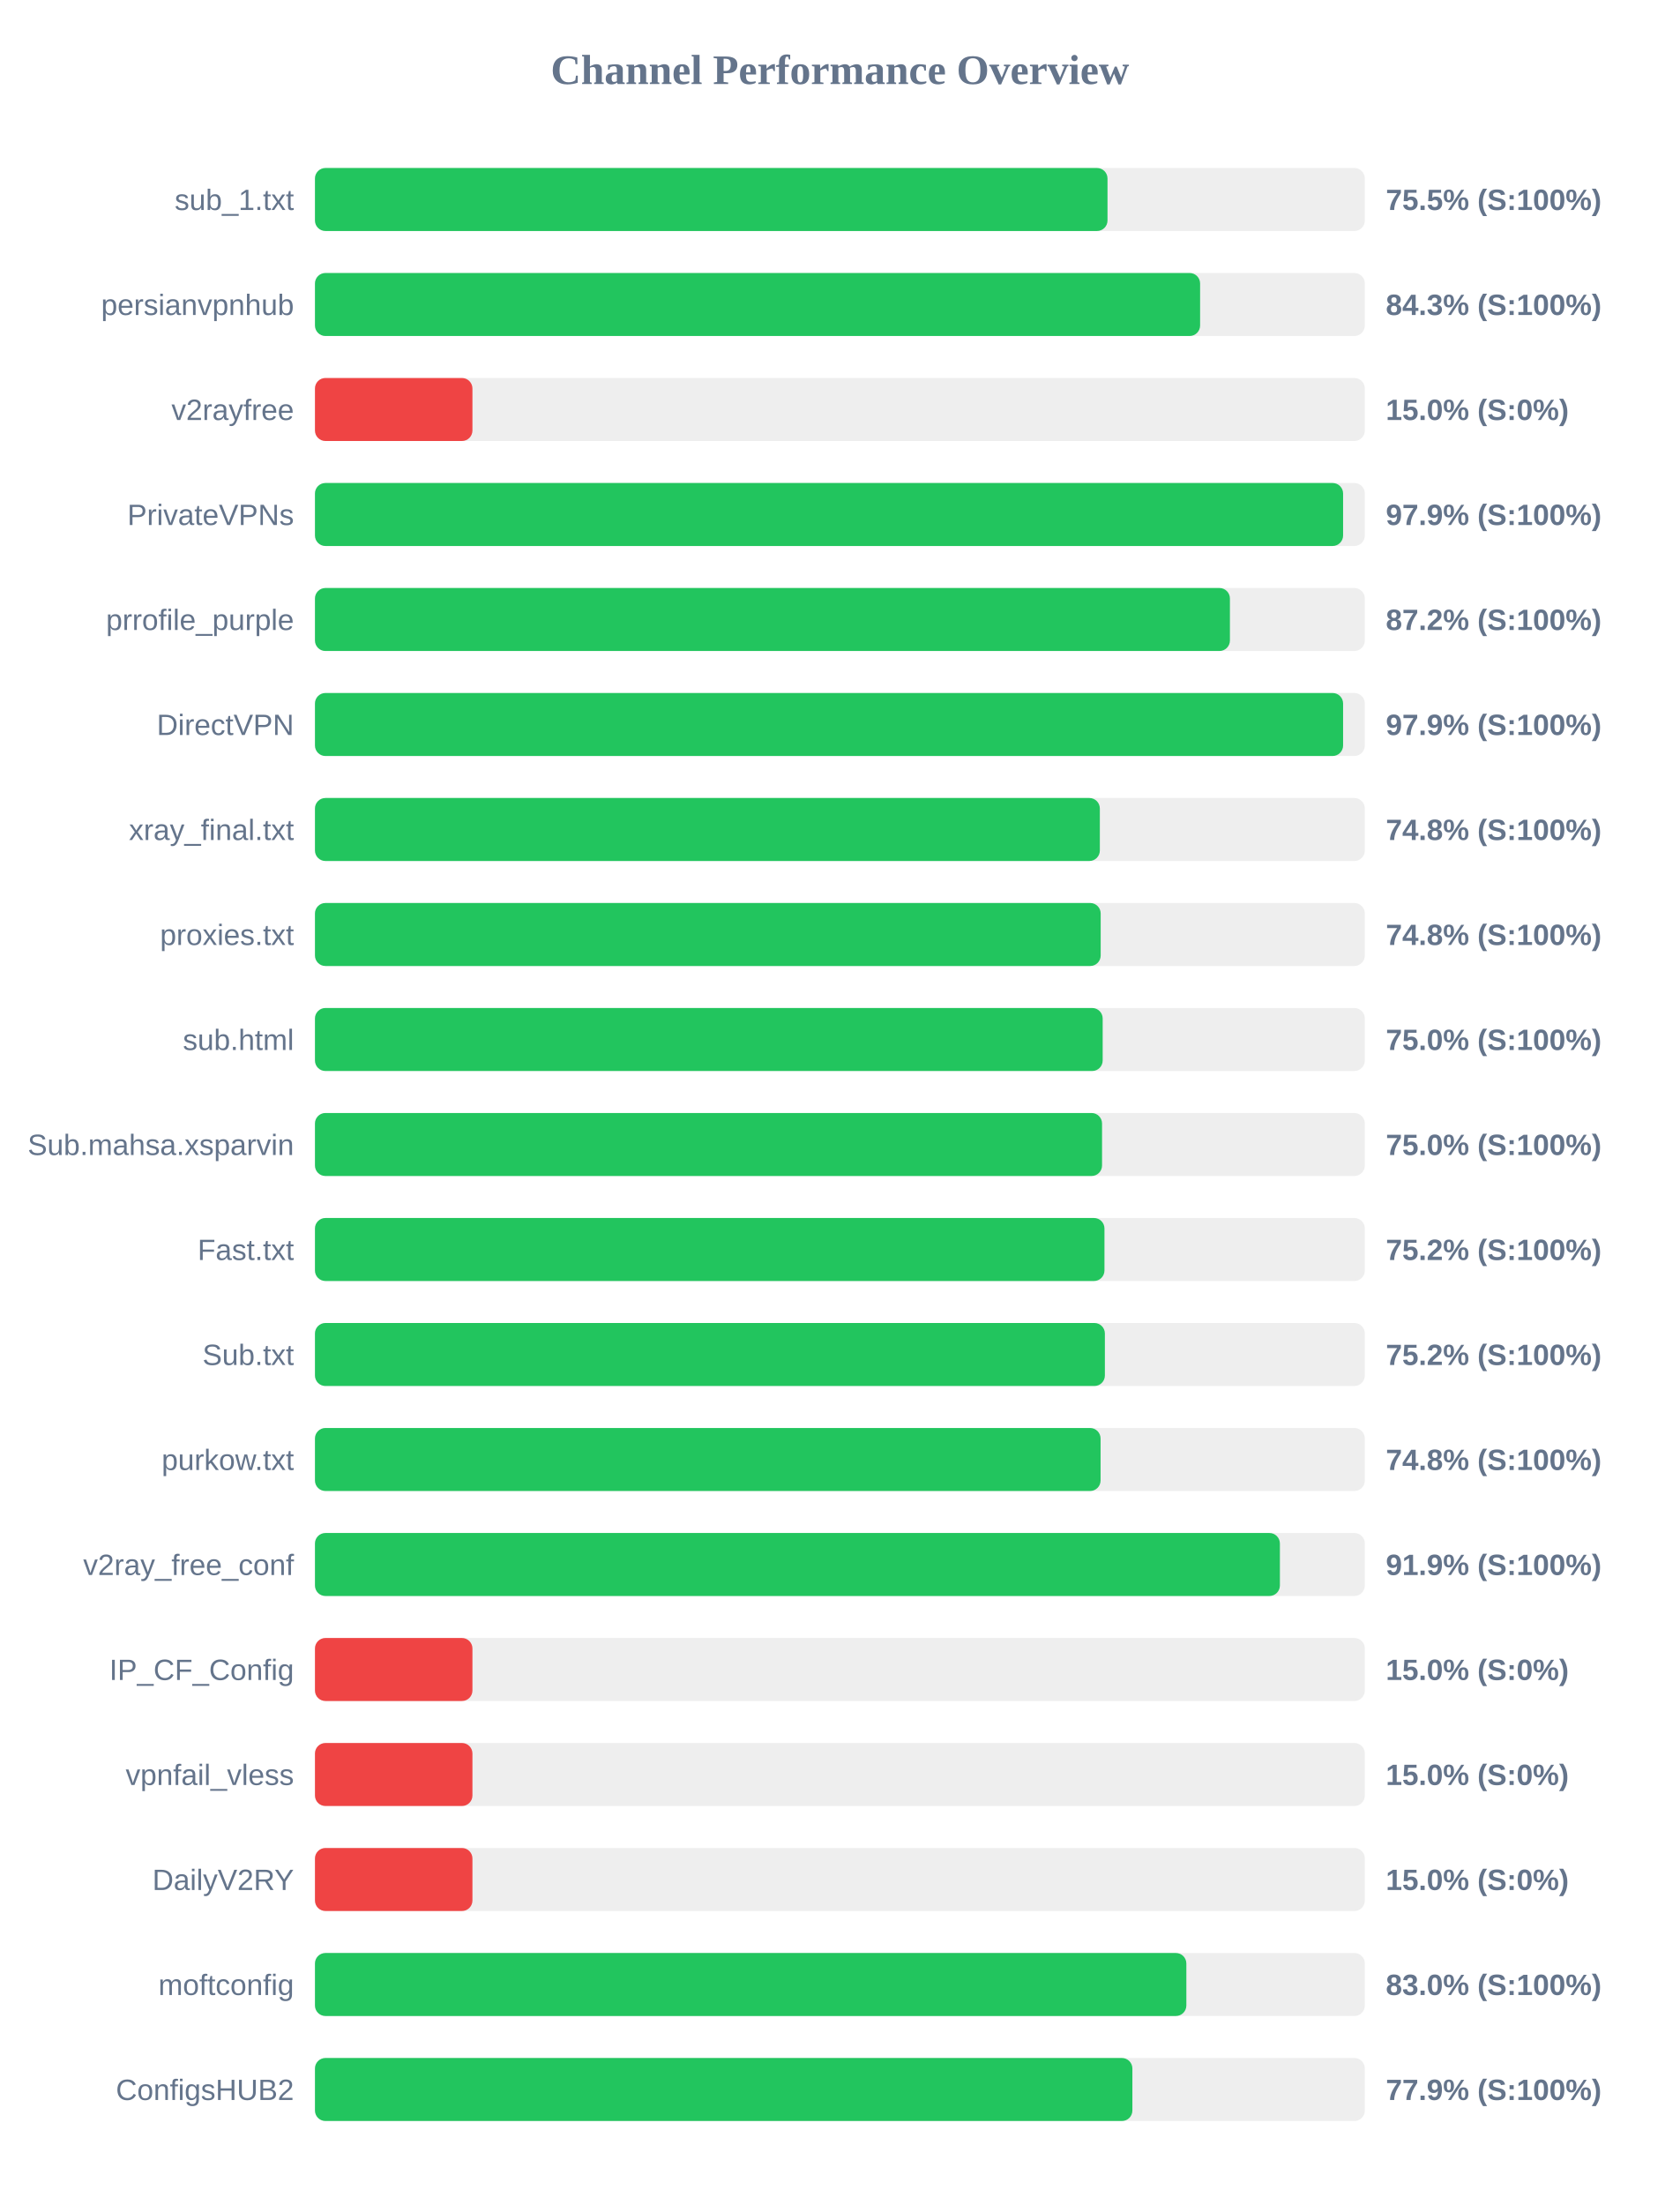
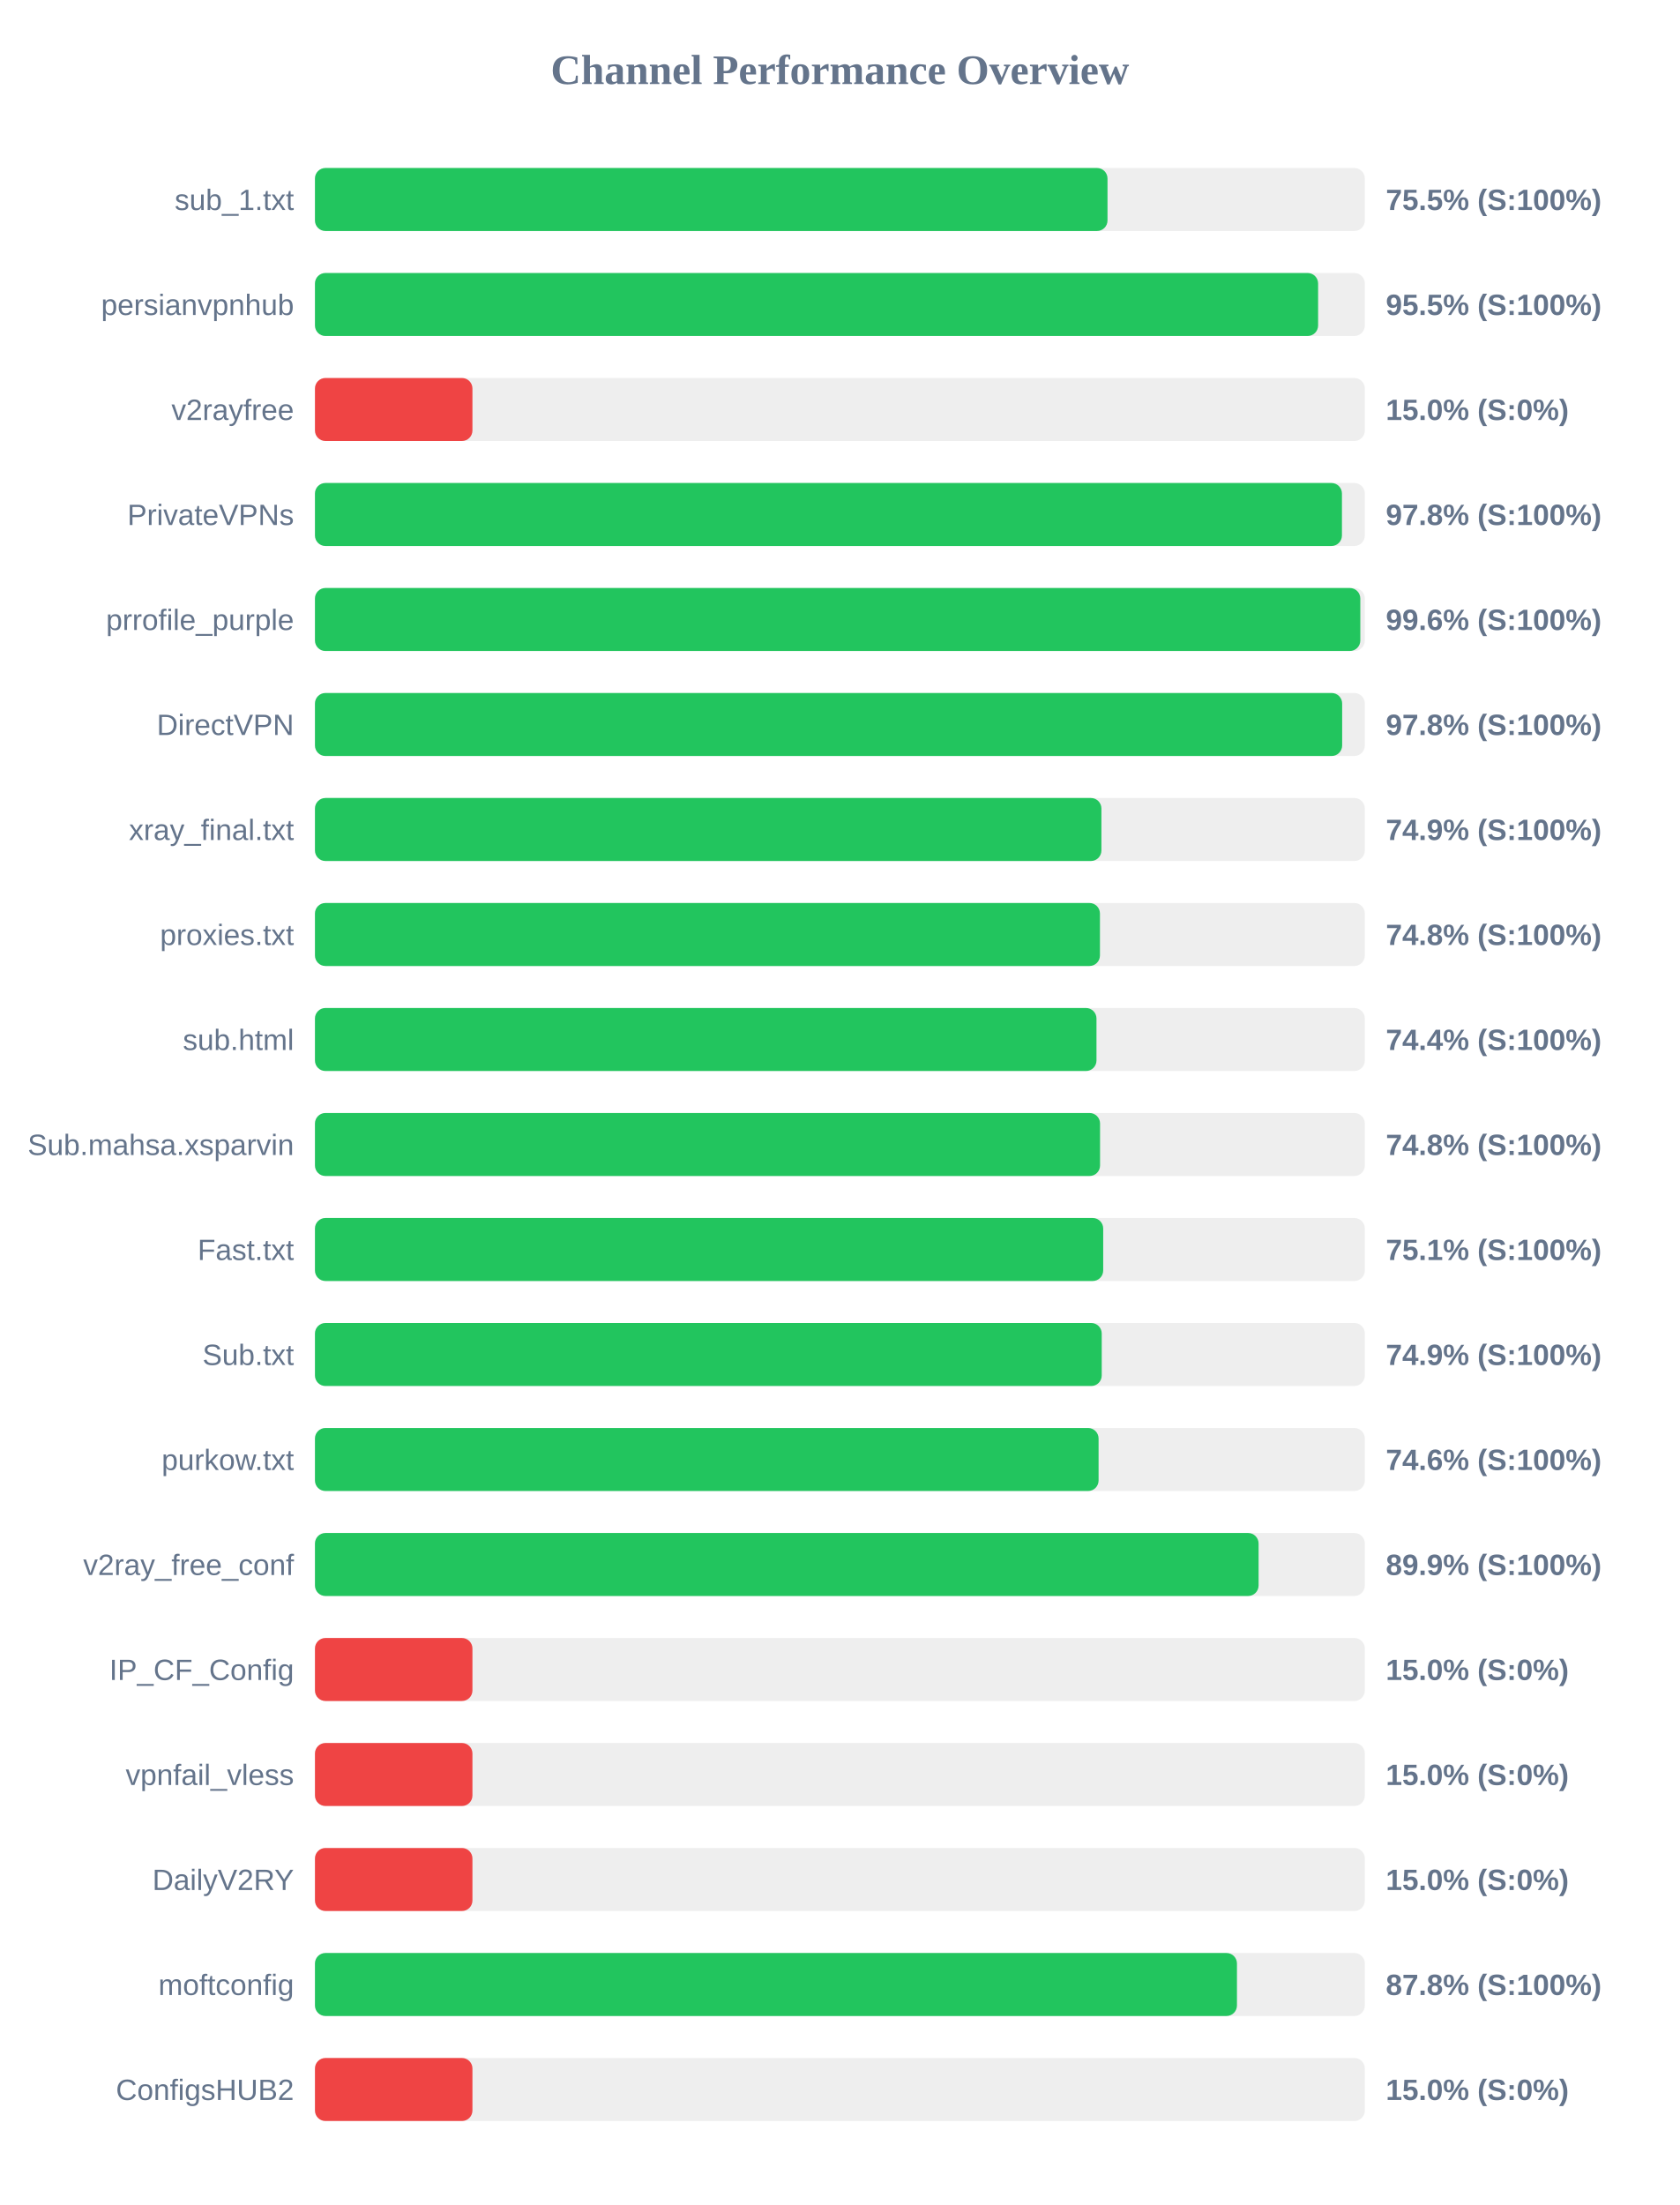
<svg xmlns="http://www.w3.org/2000/svg" width="800" height="1050" version="1.1">
  <style>
        .row { font: 14px Arial; fill: #64748b; }
        .score { font: bold 14px Arial; fill: #64748b; }
    </style>
  <text x="400" y="40" text-anchor="middle" font-size="20px" font-weight="bold" fill="#64748b">Channel Performance Overview</text>
  <rect x="150" y="80" width="500" height="30" fill="#eee" rx="5" />
  <rect x="150" y="80" width="377.45" height="30" fill="#22c55e" rx="5" />
  <text x="140" y="100" text-anchor="end" class="row">sub_1.txt</text>
  <text x="660" y="100" text-anchor="start" class="score">75.5% (S:100%)</text>
  <rect x="150" y="130" width="500" height="30" fill="#eee" rx="5" />
-   <rect x="150" y="130" width="421.55" height="30" fill="#22c55e" rx="5" />
+   <rect x="150" y="130" width="477.75" height="30" fill="#22c55e" rx="5" />
  <text x="140" y="150" text-anchor="end" class="row">persianvpnhub</text>
-   <text x="660" y="150" text-anchor="start" class="score">84.3% (S:100%)</text>
+   <text x="660" y="150" text-anchor="start" class="score">95.5% (S:100%)</text>
  <rect x="150" y="180" width="500" height="30" fill="#eee" rx="5" />
  <rect x="150" y="180" width="75.0" height="30" fill="#ef4444" rx="5" />
  <text x="140" y="200" text-anchor="end" class="row">v2rayfree</text>
  <text x="660" y="200" text-anchor="start" class="score">15.0% (S:0%)</text>
  <rect x="150" y="230" width="500" height="30" fill="#eee" rx="5" />
-   <rect x="150" y="230" width="489.65" height="30" fill="#22c55e" rx="5" />
+   <rect x="150" y="230" width="489.1" height="30" fill="#22c55e" rx="5" />
  <text x="140" y="250" text-anchor="end" class="row">PrivateVPNs</text>
-   <text x="660" y="250" text-anchor="start" class="score">97.9% (S:100%)</text>
+   <text x="660" y="250" text-anchor="start" class="score">97.8% (S:100%)</text>
  <rect x="150" y="280" width="500" height="30" fill="#eee" rx="5" />
-   <rect x="150" y="280" width="435.75" height="30" fill="#22c55e" rx="5" />
+   <rect x="150" y="280" width="497.85" height="30" fill="#22c55e" rx="5" />
  <text x="140" y="300" text-anchor="end" class="row">prrofile_purple</text>
-   <text x="660" y="300" text-anchor="start" class="score">87.2% (S:100%)</text>
+   <text x="660" y="300" text-anchor="start" class="score">99.6% (S:100%)</text>
  <rect x="150" y="330" width="500" height="30" fill="#eee" rx="5" />
-   <rect x="150" y="330" width="489.65" height="30" fill="#22c55e" rx="5" />
+   <rect x="150" y="330" width="489.2" height="30" fill="#22c55e" rx="5" />
  <text x="140" y="350" text-anchor="end" class="row">DirectVPN</text>
-   <text x="660" y="350" text-anchor="start" class="score">97.9% (S:100%)</text>
+   <text x="660" y="350" text-anchor="start" class="score">97.8% (S:100%)</text>
  <rect x="150" y="380" width="500" height="30" fill="#eee" rx="5" />
-   <rect x="150" y="380" width="373.8" height="30" fill="#22c55e" rx="5" />
+   <rect x="150" y="380" width="374.55" height="30" fill="#22c55e" rx="5" />
  <text x="140" y="400" text-anchor="end" class="row">xray_final.txt</text>
-   <text x="660" y="400" text-anchor="start" class="score">74.8% (S:100%)</text>
+   <text x="660" y="400" text-anchor="start" class="score">74.9% (S:100%)</text>
  <rect x="150" y="430" width="500" height="30" fill="#eee" rx="5" />
-   <rect x="150" y="430" width="374.2" height="30" fill="#22c55e" rx="5" />
+   <rect x="150" y="430" width="373.85" height="30" fill="#22c55e" rx="5" />
  <text x="140" y="450" text-anchor="end" class="row">proxies.txt</text>
  <text x="660" y="450" text-anchor="start" class="score">74.8% (S:100%)</text>
  <rect x="150" y="480" width="500" height="30" fill="#eee" rx="5" />
-   <rect x="150" y="480" width="375.15" height="30" fill="#22c55e" rx="5" />
+   <rect x="150" y="480" width="372.2" height="30" fill="#22c55e" rx="5" />
  <text x="140" y="500" text-anchor="end" class="row">sub.html</text>
-   <text x="660" y="500" text-anchor="start" class="score">75.0% (S:100%)</text>
+   <text x="660" y="500" text-anchor="start" class="score">74.4% (S:100%)</text>
  <rect x="150" y="530" width="500" height="30" fill="#eee" rx="5" />
-   <rect x="150" y="530" width="374.85" height="30" fill="#22c55e" rx="5" />
+   <rect x="150" y="530" width="373.9" height="30" fill="#22c55e" rx="5" />
  <text x="140" y="550" text-anchor="end" class="row">Sub.mahsa.xsparvin</text>
-   <text x="660" y="550" text-anchor="start" class="score">75.0% (S:100%)</text>
+   <text x="660" y="550" text-anchor="start" class="score">74.8% (S:100%)</text>
  <rect x="150" y="580" width="500" height="30" fill="#eee" rx="5" />
-   <rect x="150" y="580" width="376.0" height="30" fill="#22c55e" rx="5" />
+   <rect x="150" y="580" width="375.4" height="30" fill="#22c55e" rx="5" />
  <text x="140" y="600" text-anchor="end" class="row">Fast.txt</text>
-   <text x="660" y="600" text-anchor="start" class="score">75.2% (S:100%)</text>
+   <text x="660" y="600" text-anchor="start" class="score">75.1% (S:100%)</text>
  <rect x="150" y="630" width="500" height="30" fill="#eee" rx="5" />
-   <rect x="150" y="630" width="376.2" height="30" fill="#22c55e" rx="5" />
+   <rect x="150" y="630" width="374.7" height="30" fill="#22c55e" rx="5" />
  <text x="140" y="650" text-anchor="end" class="row">Sub.txt</text>
-   <text x="660" y="650" text-anchor="start" class="score">75.2% (S:100%)</text>
+   <text x="660" y="650" text-anchor="start" class="score">74.9% (S:100%)</text>
  <rect x="150" y="680" width="500" height="30" fill="#eee" rx="5" />
-   <rect x="150" y="680" width="374.15" height="30" fill="#22c55e" rx="5" />
+   <rect x="150" y="680" width="373.2" height="30" fill="#22c55e" rx="5" />
  <text x="140" y="700" text-anchor="end" class="row">purkow.txt</text>
-   <text x="660" y="700" text-anchor="start" class="score">74.8% (S:100%)</text>
+   <text x="660" y="700" text-anchor="start" class="score">74.6% (S:100%)</text>
  <rect x="150" y="730" width="500" height="30" fill="#eee" rx="5" />
-   <rect x="150" y="730" width="459.55" height="30" fill="#22c55e" rx="5" />
+   <rect x="150" y="730" width="449.4" height="30" fill="#22c55e" rx="5" />
  <text x="140" y="750" text-anchor="end" class="row">v2ray_free_conf</text>
-   <text x="660" y="750" text-anchor="start" class="score">91.9% (S:100%)</text>
+   <text x="660" y="750" text-anchor="start" class="score">89.9% (S:100%)</text>
  <rect x="150" y="780" width="500" height="30" fill="#eee" rx="5" />
  <rect x="150" y="780" width="75.0" height="30" fill="#ef4444" rx="5" />
  <text x="140" y="800" text-anchor="end" class="row">IP_CF_Config</text>
  <text x="660" y="800" text-anchor="start" class="score">15.0% (S:0%)</text>
  <rect x="150" y="830" width="500" height="30" fill="#eee" rx="5" />
  <rect x="150" y="830" width="75.0" height="30" fill="#ef4444" rx="5" />
  <text x="140" y="850" text-anchor="end" class="row">vpnfail_vless</text>
  <text x="660" y="850" text-anchor="start" class="score">15.0% (S:0%)</text>
  <rect x="150" y="880" width="500" height="30" fill="#eee" rx="5" />
  <rect x="150" y="880" width="75.0" height="30" fill="#ef4444" rx="5" />
  <text x="140" y="900" text-anchor="end" class="row">DailyV2RY</text>
  <text x="660" y="900" text-anchor="start" class="score">15.0% (S:0%)</text>
  <rect x="150" y="930" width="500" height="30" fill="#eee" rx="5" />
-   <rect x="150" y="930" width="415.0" height="30" fill="#22c55e" rx="5" />
+   <rect x="150" y="930" width="439.1" height="30" fill="#22c55e" rx="5" />
  <text x="140" y="950" text-anchor="end" class="row">moftconfig</text>
-   <text x="660" y="950" text-anchor="start" class="score">83.0% (S:100%)</text>
+   <text x="660" y="950" text-anchor="start" class="score">87.8% (S:100%)</text>
  <rect x="150" y="980" width="500" height="30" fill="#eee" rx="5" />
-   <rect x="150" y="980" width="389.3" height="30" fill="#22c55e" rx="5" />
+   <rect x="150" y="980" width="75.0" height="30" fill="#ef4444" rx="5" />
  <text x="140" y="1000" text-anchor="end" class="row">ConfigsHUB2</text>
-   <text x="660" y="1000" text-anchor="start" class="score">77.9% (S:100%)</text>
+   <text x="660" y="1000" text-anchor="start" class="score">15.0% (S:0%)</text>
</svg>
